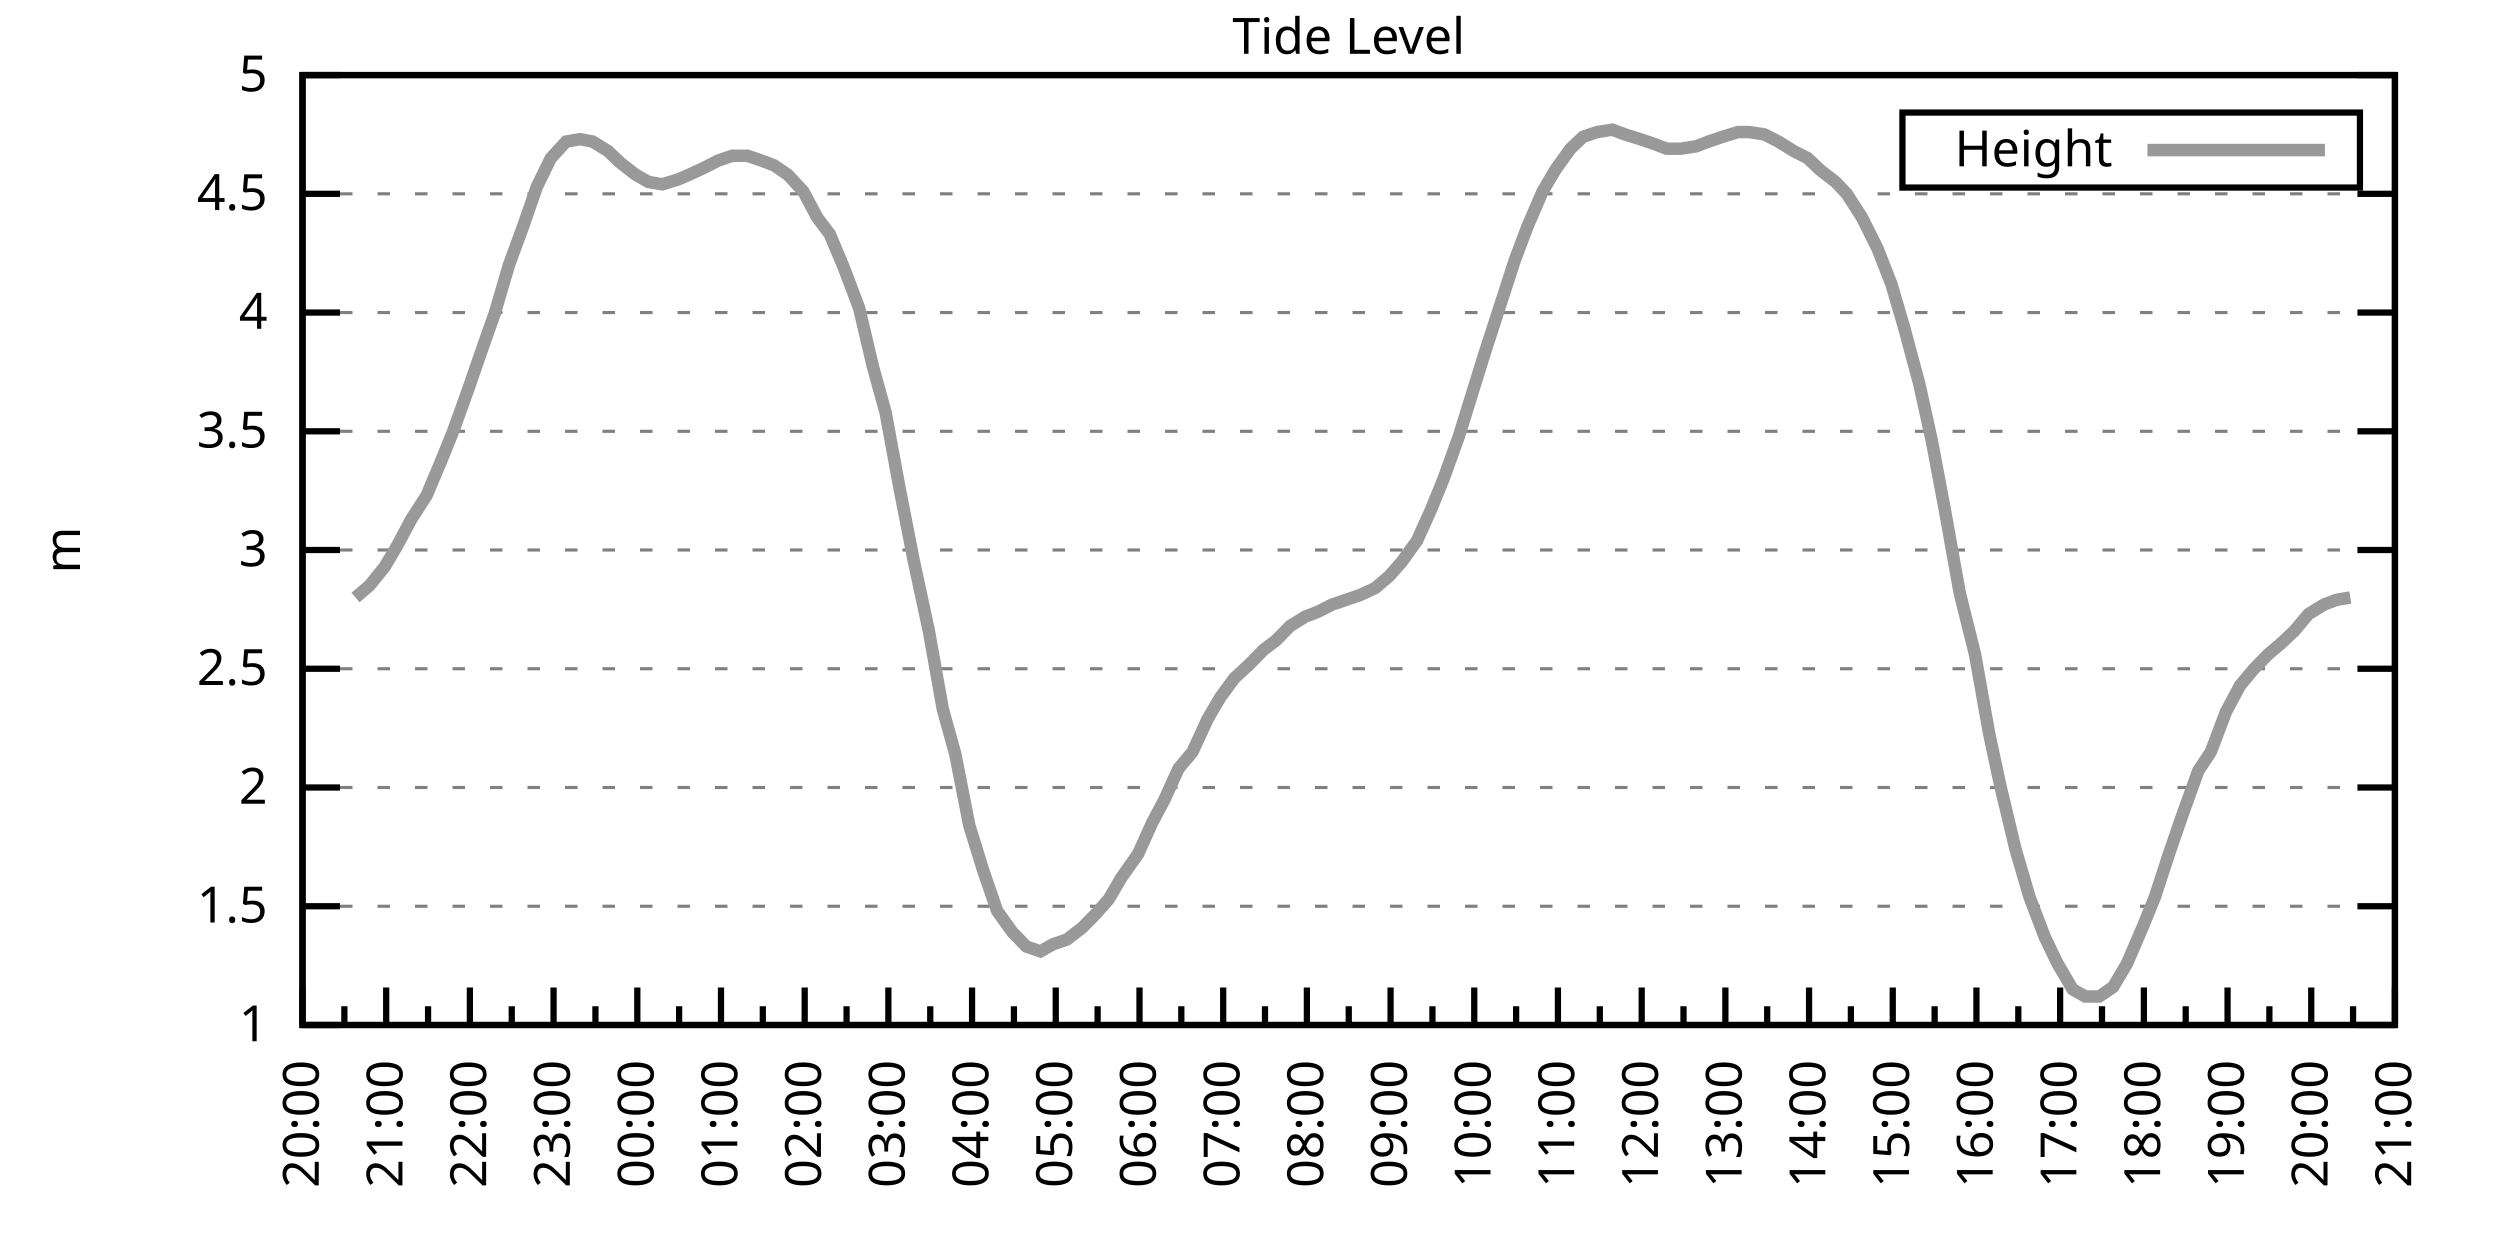
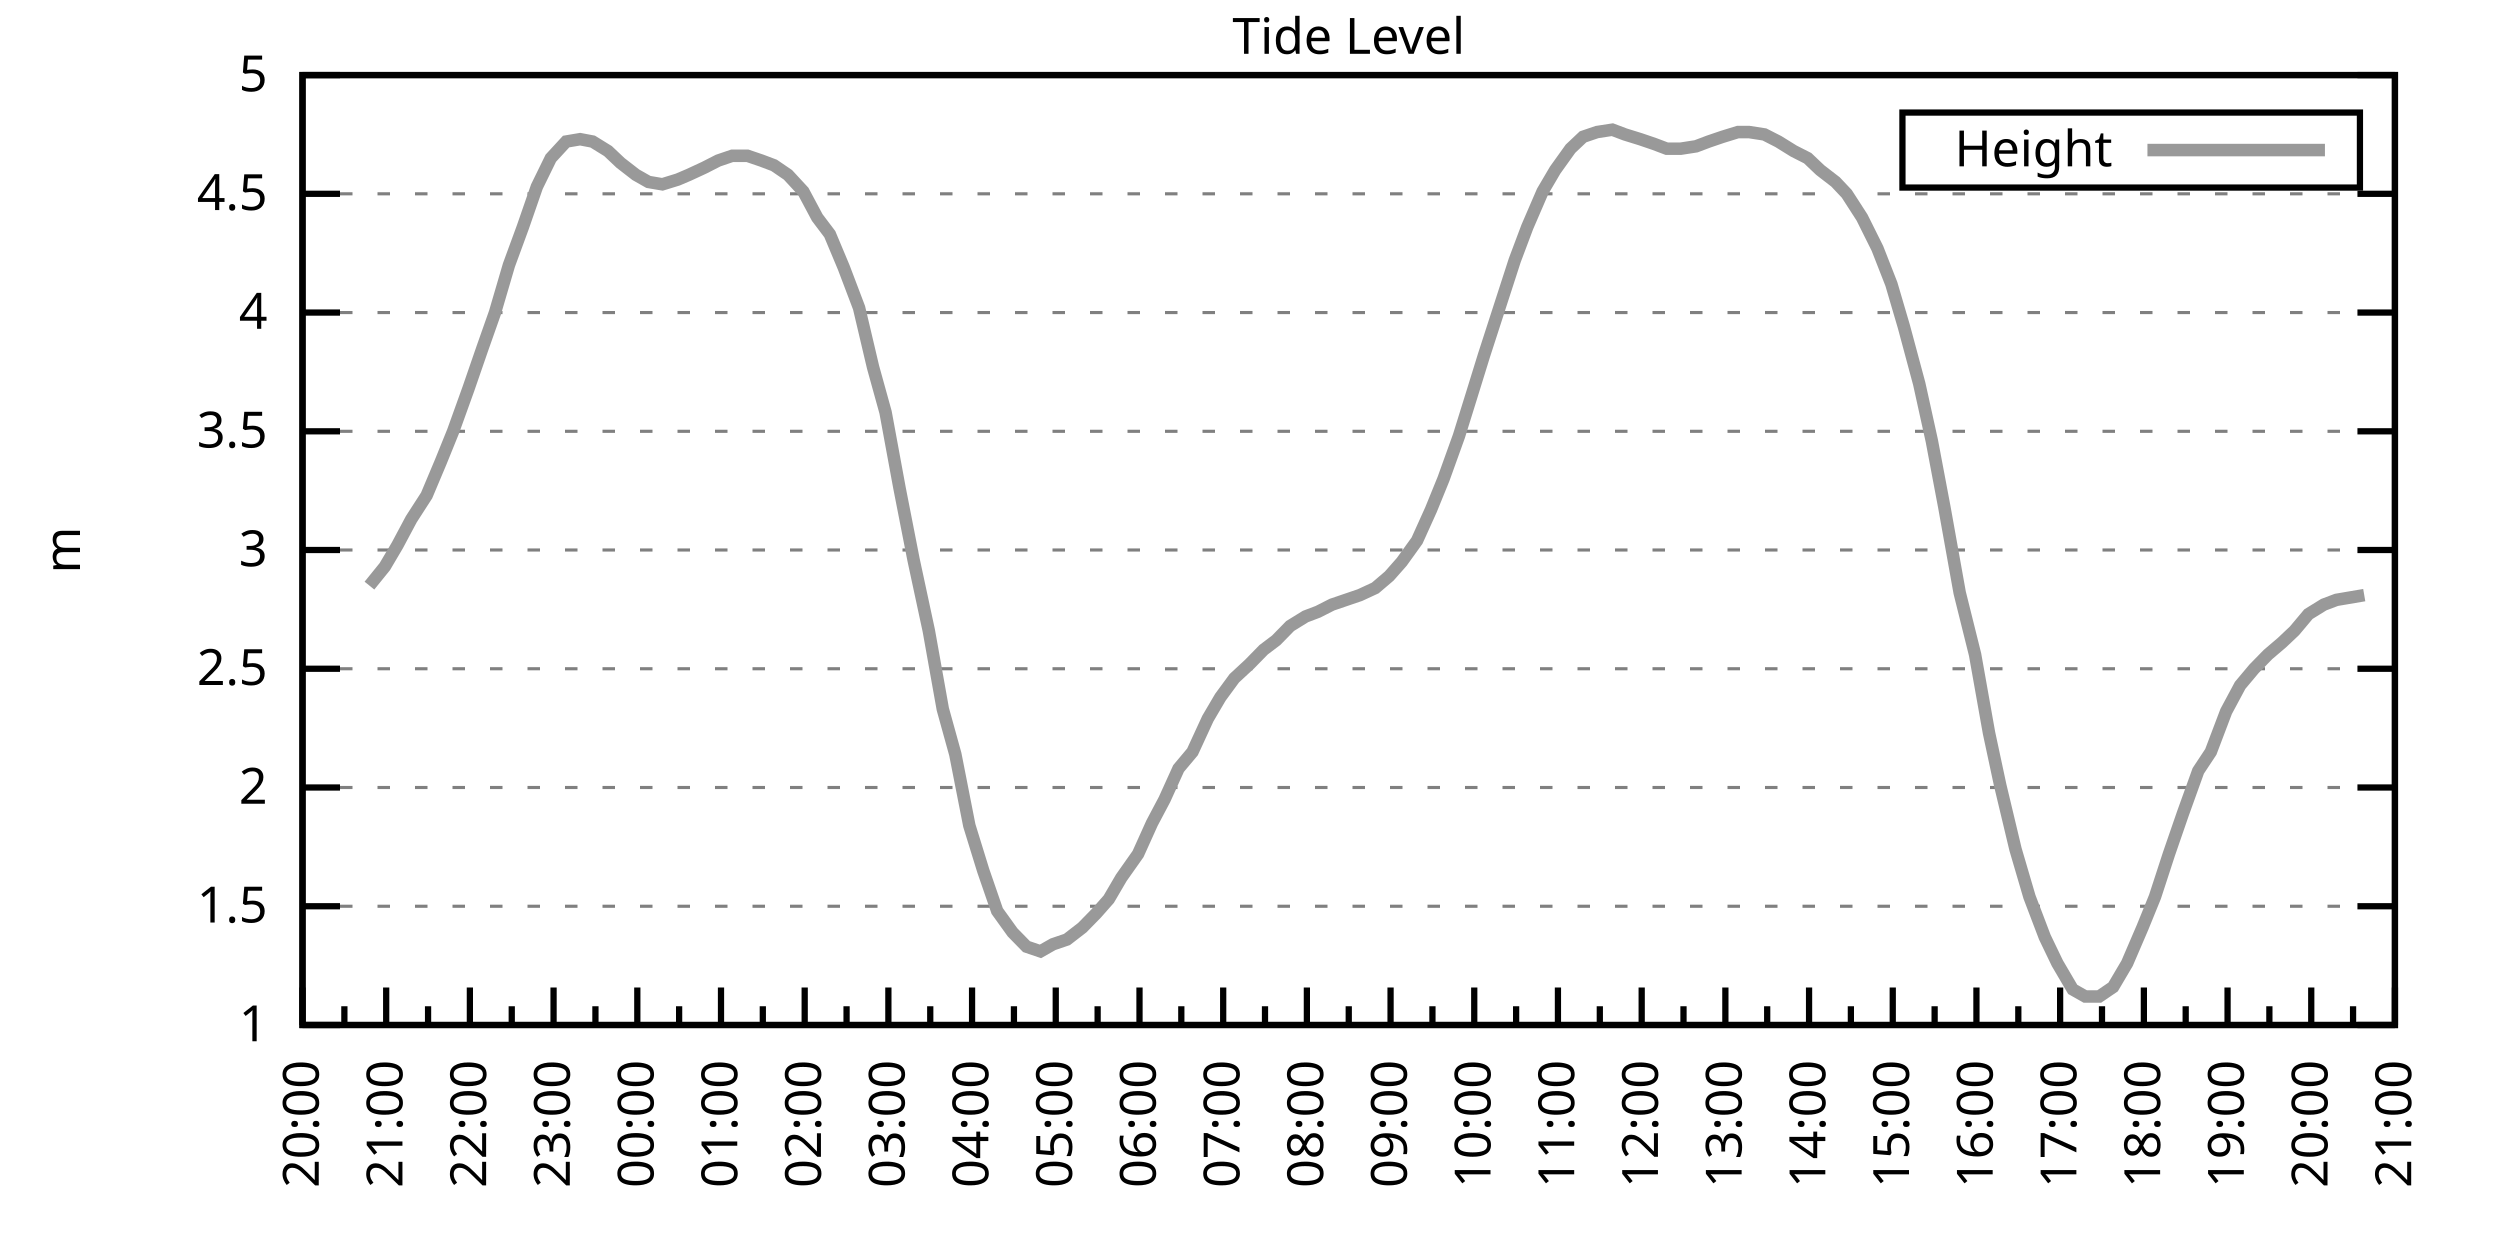
<svg xmlns="http://www.w3.org/2000/svg" xmlns:xlink="http://www.w3.org/1999/xlink" width="400" height="200" viewBox="0 0 400 200">
  <g id="gnuplot_canvas">
    <rect x="0" y="0" width="400" height="200" fill="none" />
    <defs>
      <circle id="gpDot" r="0.5" stroke-width="0.5" stroke="currentColor" />
      <path id="gpPt0" stroke-width="0.333" stroke="currentColor" d="M-1,0 h2 M0,-1 v2" />
      <path id="gpPt1" stroke-width="0.333" stroke="currentColor" d="M-1,-1 L1,1 M1,-1 L-1,1" />
      <path id="gpPt2" stroke-width="0.333" stroke="currentColor" d="M-1,0 L1,0 M0,-1 L0,1 M-1,-1 L1,1 M-1,1 L1,-1" />
      <rect id="gpPt3" stroke-width="0.333" stroke="currentColor" x="-1" y="-1" width="2" height="2" />
      <rect id="gpPt4" stroke-width="0.333" stroke="currentColor" fill="currentColor" x="-1" y="-1" width="2" height="2" />
      <circle id="gpPt5" stroke-width="0.333" stroke="currentColor" cx="0" cy="0" r="1" />
      <use xlink:href="#gpPt5" id="gpPt6" fill="currentColor" stroke="none" />
      <path id="gpPt7" stroke-width="0.333" stroke="currentColor" d="M0,-1.33 L-1.33,0.67 L1.33,0.67 z" />
      <use xlink:href="#gpPt7" id="gpPt8" fill="currentColor" stroke="none" />
      <use xlink:href="#gpPt7" id="gpPt9" stroke="currentColor" transform="rotate(180)" />
      <use xlink:href="#gpPt9" id="gpPt10" fill="currentColor" stroke="none" />
      <use xlink:href="#gpPt3" id="gpPt11" stroke="currentColor" transform="rotate(45)" />
      <use xlink:href="#gpPt11" id="gpPt12" fill="currentColor" stroke="none" />
      <path id="gpPt13" stroke-width="0.333" stroke="currentColor" d="M0,1.330 L1.265,0.411 L0.782,-1.067 L-0.782,-1.076 L-1.265,0.411 z" />
      <use xlink:href="#gpPt13" id="gpPt14" fill="currentColor" stroke="none" />
      <filter id="textbox" filterUnits="objectBoundingBox" x="0" y="0" height="1" width="1">
        <feFlood flood-color="white" flood-opacity="1" result="bgnd" />
        <feComposite in="SourceGraphic" in2="bgnd" operator="atop" />
      </filter>
      <filter id="greybox" filterUnits="objectBoundingBox" x="0" y="0" height="1" width="1">
        <feFlood flood-color="lightgrey" flood-opacity="1" result="grey" />
        <feComposite in="SourceGraphic" in2="grey" operator="atop" />
      </filter>
    </defs>
    <g fill="none" color="white" stroke="currentColor" stroke-width="1.00" stroke-linecap="butt" stroke-linejoin="miter">
</g>
    <g fill="none" color="black" stroke="currentColor" stroke-width="1.00" stroke-linecap="butt" stroke-linejoin="miter">
      <g stroke="none" shape-rendering="crispEdges">
        <polygon fill="rgb(255, 255, 255)" points="48.40,164.00 383.18,164.00 383.18,12.02 48.40,12.02 " />
      </g>
    </g>
    <g fill="none" color="black" stroke="currentColor" stroke-width="1.00" stroke-linecap="butt" stroke-linejoin="miter">
</g>
    <g fill="none" color="black" stroke="black" stroke-width="0.50" stroke-linecap="butt" stroke-linejoin="miter">
</g>
    <g fill="none" color="gray" stroke="currentColor" stroke-width="0.50" stroke-linecap="butt" stroke-linejoin="miter">
      <path stroke="gray" stroke-dasharray="2,4" class="gridline" d="M48.40,164.00 L383.19,164.00  " />
    </g>
    <g fill="none" color="gray" stroke="gray" stroke-width="1.00" stroke-linecap="butt" stroke-linejoin="miter">
</g>
    <g fill="none" color="black" stroke="currentColor" stroke-width="1.00" stroke-linecap="butt" stroke-linejoin="miter">
      <path stroke="black" d="M48.40,164.00 L54.40,164.00 M383.19,164.00 L377.19,164.00  " />
      <g transform="translate(42.80,166.60)" stroke="none" fill="black" font-family="Sans" font-size="8.00" text-anchor="end">
        <text>
          <tspan font-family="Sans"> 1</tspan>
        </text>
      </g>
    </g>
    <g fill="none" color="black" stroke="currentColor" stroke-width="1.00" stroke-linecap="butt" stroke-linejoin="miter">
</g>
    <g fill="none" color="black" stroke="black" stroke-width="0.50" stroke-linecap="butt" stroke-linejoin="miter">
</g>
    <g fill="none" color="gray" stroke="currentColor" stroke-width="0.50" stroke-linecap="butt" stroke-linejoin="miter">
      <path stroke="gray" stroke-dasharray="2,4" class="gridline" d="M48.40,145.00 L383.19,145.00  " />
    </g>
    <g fill="none" color="gray" stroke="gray" stroke-width="1.00" stroke-linecap="butt" stroke-linejoin="miter">
</g>
    <g fill="none" color="black" stroke="currentColor" stroke-width="1.00" stroke-linecap="butt" stroke-linejoin="miter">
      <path stroke="black" d="M48.40,145.00 L54.40,145.00 M383.19,145.00 L377.19,145.00  " />
      <g transform="translate(42.80,147.60)" stroke="none" fill="black" font-family="Sans" font-size="8.00" text-anchor="end">
        <text>
          <tspan font-family="Sans"> 1.5</tspan>
        </text>
      </g>
    </g>
    <g fill="none" color="black" stroke="currentColor" stroke-width="1.00" stroke-linecap="butt" stroke-linejoin="miter">
</g>
    <g fill="none" color="black" stroke="black" stroke-width="0.50" stroke-linecap="butt" stroke-linejoin="miter">
</g>
    <g fill="none" color="gray" stroke="currentColor" stroke-width="0.50" stroke-linecap="butt" stroke-linejoin="miter">
      <path stroke="gray" stroke-dasharray="2,4" class="gridline" d="M48.40,126.00 L383.19,126.00  " />
    </g>
    <g fill="none" color="gray" stroke="gray" stroke-width="1.00" stroke-linecap="butt" stroke-linejoin="miter">
</g>
    <g fill="none" color="black" stroke="currentColor" stroke-width="1.00" stroke-linecap="butt" stroke-linejoin="miter">
      <path stroke="black" d="M48.40,126.00 L54.40,126.00 M383.19,126.00 L377.19,126.00  " />
      <g transform="translate(42.80,128.60)" stroke="none" fill="black" font-family="Sans" font-size="8.00" text-anchor="end">
        <text>
          <tspan font-family="Sans"> 2</tspan>
        </text>
      </g>
    </g>
    <g fill="none" color="black" stroke="currentColor" stroke-width="1.00" stroke-linecap="butt" stroke-linejoin="miter">
</g>
    <g fill="none" color="black" stroke="black" stroke-width="0.50" stroke-linecap="butt" stroke-linejoin="miter">
</g>
    <g fill="none" color="gray" stroke="currentColor" stroke-width="0.50" stroke-linecap="butt" stroke-linejoin="miter">
      <path stroke="gray" stroke-dasharray="2,4" class="gridline" d="M48.40,107.00 L383.19,107.00  " />
    </g>
    <g fill="none" color="gray" stroke="gray" stroke-width="1.00" stroke-linecap="butt" stroke-linejoin="miter">
</g>
    <g fill="none" color="black" stroke="currentColor" stroke-width="1.00" stroke-linecap="butt" stroke-linejoin="miter">
      <path stroke="black" d="M48.40,107.00 L54.40,107.00 M383.19,107.00 L377.19,107.00  " />
      <g transform="translate(42.80,109.60)" stroke="none" fill="black" font-family="Sans" font-size="8.00" text-anchor="end">
        <text>
          <tspan font-family="Sans"> 2.5</tspan>
        </text>
      </g>
    </g>
    <g fill="none" color="black" stroke="currentColor" stroke-width="1.00" stroke-linecap="butt" stroke-linejoin="miter">
</g>
    <g fill="none" color="black" stroke="black" stroke-width="0.50" stroke-linecap="butt" stroke-linejoin="miter">
</g>
    <g fill="none" color="gray" stroke="currentColor" stroke-width="0.50" stroke-linecap="butt" stroke-linejoin="miter">
      <path stroke="gray" stroke-dasharray="2,4" class="gridline" d="M48.40,88.00 L383.19,88.00  " />
    </g>
    <g fill="none" color="gray" stroke="gray" stroke-width="1.00" stroke-linecap="butt" stroke-linejoin="miter">
</g>
    <g fill="none" color="black" stroke="currentColor" stroke-width="1.00" stroke-linecap="butt" stroke-linejoin="miter">
      <path stroke="black" d="M48.40,88.00 L54.40,88.00 M383.19,88.00 L377.19,88.00  " />
      <g transform="translate(42.80,90.60)" stroke="none" fill="black" font-family="Sans" font-size="8.00" text-anchor="end">
        <text>
          <tspan font-family="Sans"> 3</tspan>
        </text>
      </g>
    </g>
    <g fill="none" color="black" stroke="currentColor" stroke-width="1.00" stroke-linecap="butt" stroke-linejoin="miter">
</g>
    <g fill="none" color="black" stroke="black" stroke-width="0.50" stroke-linecap="butt" stroke-linejoin="miter">
</g>
    <g fill="none" color="gray" stroke="currentColor" stroke-width="0.50" stroke-linecap="butt" stroke-linejoin="miter">
      <path stroke="gray" stroke-dasharray="2,4" class="gridline" d="M48.40,69.01 L383.19,69.01  " />
    </g>
    <g fill="none" color="gray" stroke="gray" stroke-width="1.00" stroke-linecap="butt" stroke-linejoin="miter">
</g>
    <g fill="none" color="black" stroke="currentColor" stroke-width="1.00" stroke-linecap="butt" stroke-linejoin="miter">
      <path stroke="black" d="M48.40,69.01 L54.40,69.01 M383.19,69.01 L377.19,69.01  " />
      <g transform="translate(42.80,71.61)" stroke="none" fill="black" font-family="Sans" font-size="8.00" text-anchor="end">
        <text>
          <tspan font-family="Sans"> 3.5</tspan>
        </text>
      </g>
    </g>
    <g fill="none" color="black" stroke="currentColor" stroke-width="1.00" stroke-linecap="butt" stroke-linejoin="miter">
</g>
    <g fill="none" color="black" stroke="black" stroke-width="0.50" stroke-linecap="butt" stroke-linejoin="miter">
</g>
    <g fill="none" color="gray" stroke="currentColor" stroke-width="0.50" stroke-linecap="butt" stroke-linejoin="miter">
      <path stroke="gray" stroke-dasharray="2,4" class="gridline" d="M48.40,50.01 L383.19,50.01  " />
    </g>
    <g fill="none" color="gray" stroke="gray" stroke-width="1.00" stroke-linecap="butt" stroke-linejoin="miter">
</g>
    <g fill="none" color="black" stroke="currentColor" stroke-width="1.00" stroke-linecap="butt" stroke-linejoin="miter">
      <path stroke="black" d="M48.40,50.01 L54.40,50.01 M383.19,50.01 L377.19,50.01  " />
      <g transform="translate(42.80,52.61)" stroke="none" fill="black" font-family="Sans" font-size="8.00" text-anchor="end">
        <text>
          <tspan font-family="Sans"> 4</tspan>
        </text>
      </g>
    </g>
    <g fill="none" color="black" stroke="currentColor" stroke-width="1.00" stroke-linecap="butt" stroke-linejoin="miter">
</g>
    <g fill="none" color="black" stroke="black" stroke-width="0.50" stroke-linecap="butt" stroke-linejoin="miter">
</g>
    <g fill="none" color="gray" stroke="currentColor" stroke-width="0.50" stroke-linecap="butt" stroke-linejoin="miter">
      <path stroke="gray" stroke-dasharray="2,4" class="gridline" d="M48.40,31.01 L383.19,31.01  " />
    </g>
    <g fill="none" color="gray" stroke="gray" stroke-width="1.00" stroke-linecap="butt" stroke-linejoin="miter">
</g>
    <g fill="none" color="black" stroke="currentColor" stroke-width="1.00" stroke-linecap="butt" stroke-linejoin="miter">
      <path stroke="black" d="M48.40,31.01 L54.40,31.01 M383.19,31.01 L377.19,31.01  " />
      <g transform="translate(42.80,33.61)" stroke="none" fill="black" font-family="Sans" font-size="8.00" text-anchor="end">
        <text>
          <tspan font-family="Sans"> 4.5</tspan>
        </text>
      </g>
    </g>
    <g fill="none" color="black" stroke="currentColor" stroke-width="1.00" stroke-linecap="butt" stroke-linejoin="miter">
</g>
    <g fill="none" color="black" stroke="black" stroke-width="0.50" stroke-linecap="butt" stroke-linejoin="miter">
</g>
    <g fill="none" color="gray" stroke="currentColor" stroke-width="0.50" stroke-linecap="butt" stroke-linejoin="miter">
      <path stroke="gray" stroke-dasharray="2,4" class="gridline" d="M48.40,12.01 L383.19,12.01  " />
    </g>
    <g fill="none" color="gray" stroke="gray" stroke-width="1.00" stroke-linecap="butt" stroke-linejoin="miter">
</g>
    <g fill="none" color="black" stroke="currentColor" stroke-width="1.00" stroke-linecap="butt" stroke-linejoin="miter">
      <path stroke="black" d="M48.40,12.01 L54.40,12.01 M383.19,12.01 L377.19,12.01  " />
      <g transform="translate(42.80,14.61)" stroke="none" fill="black" font-family="Sans" font-size="8.00" text-anchor="end">
        <text>
          <tspan font-family="Sans"> 5</tspan>
        </text>
      </g>
    </g>
    <g fill="none" color="black" stroke="currentColor" stroke-width="1.00" stroke-linecap="butt" stroke-linejoin="miter">
      <path stroke="black" d="M48.40,164.00 L48.40,158.00  " />
      <g transform="translate(51.00,169.60) rotate(270)" stroke="none" fill="black" font-family="Sans" font-size="8.00" text-anchor="end">
        <text>
          <tspan font-family="Sans">20:00</tspan>
        </text>
      </g>
    </g>
    <g fill="none" color="black" stroke="currentColor" stroke-width="1.00" stroke-linecap="butt" stroke-linejoin="miter">
      <path stroke="black" d="M55.10,164.00 L55.10,161.00 M61.79,164.00 L61.79,158.00  " />
      <g transform="translate(64.39,169.60) rotate(270)" stroke="none" fill="black" font-family="Sans" font-size="8.00" text-anchor="end">
        <text>
          <tspan font-family="Sans">21:00</tspan>
        </text>
      </g>
    </g>
    <g fill="none" color="black" stroke="currentColor" stroke-width="1.00" stroke-linecap="butt" stroke-linejoin="miter">
      <path stroke="black" d="M68.49,164.00 L68.49,161.00 M75.18,164.00 L75.18,158.00  " />
      <g transform="translate(77.78,169.60) rotate(270)" stroke="none" fill="black" font-family="Sans" font-size="8.00" text-anchor="end">
        <text>
          <tspan font-family="Sans">22:00</tspan>
        </text>
      </g>
    </g>
    <g fill="none" color="black" stroke="currentColor" stroke-width="1.00" stroke-linecap="butt" stroke-linejoin="miter">
      <path stroke="black" d="M81.88,164.00 L81.88,161.00 M88.57,164.00 L88.57,158.00  " />
      <g transform="translate(91.17,169.60) rotate(270)" stroke="none" fill="black" font-family="Sans" font-size="8.00" text-anchor="end">
        <text>
          <tspan font-family="Sans">23:00</tspan>
        </text>
      </g>
    </g>
    <g fill="none" color="black" stroke="currentColor" stroke-width="1.00" stroke-linecap="butt" stroke-linejoin="miter">
      <path stroke="black" d="M95.27,164.00 L95.27,161.00 M101.97,164.00 L101.97,158.00  " />
      <g transform="translate(104.57,169.60) rotate(270)" stroke="none" fill="black" font-family="Sans" font-size="8.00" text-anchor="end">
        <text>
          <tspan font-family="Sans">00:00</tspan>
        </text>
      </g>
    </g>
    <g fill="none" color="black" stroke="currentColor" stroke-width="1.00" stroke-linecap="butt" stroke-linejoin="miter">
      <path stroke="black" d="M108.66,164.00 L108.66,161.00 M115.36,164.00 L115.36,158.00  " />
      <g transform="translate(117.96,169.60) rotate(270)" stroke="none" fill="black" font-family="Sans" font-size="8.00" text-anchor="end">
        <text>
          <tspan font-family="Sans">01:00</tspan>
        </text>
      </g>
    </g>
    <g fill="none" color="black" stroke="currentColor" stroke-width="1.00" stroke-linecap="butt" stroke-linejoin="miter">
      <path stroke="black" d="M122.05,164.00 L122.05,161.00 M128.75,164.00 L128.75,158.00  " />
      <g transform="translate(131.35,169.60) rotate(270)" stroke="none" fill="black" font-family="Sans" font-size="8.00" text-anchor="end">
        <text>
          <tspan font-family="Sans">02:00</tspan>
        </text>
      </g>
    </g>
    <g fill="none" color="black" stroke="currentColor" stroke-width="1.00" stroke-linecap="butt" stroke-linejoin="miter">
      <path stroke="black" d="M135.45,164.00 L135.45,161.00 M142.14,164.00 L142.14,158.00  " />
      <g transform="translate(144.74,169.60) rotate(270)" stroke="none" fill="black" font-family="Sans" font-size="8.00" text-anchor="end">
        <text>
          <tspan font-family="Sans">03:00</tspan>
        </text>
      </g>
    </g>
    <g fill="none" color="black" stroke="currentColor" stroke-width="1.00" stroke-linecap="butt" stroke-linejoin="miter">
      <path stroke="black" d="M148.84,164.00 L148.84,161.00 M155.53,164.00 L155.53,158.00  " />
      <g transform="translate(158.13,169.60) rotate(270)" stroke="none" fill="black" font-family="Sans" font-size="8.00" text-anchor="end">
        <text>
          <tspan font-family="Sans">04:00</tspan>
        </text>
      </g>
    </g>
    <g fill="none" color="black" stroke="currentColor" stroke-width="1.00" stroke-linecap="butt" stroke-linejoin="miter">
      <path stroke="black" d="M162.23,164.00 L162.23,161.00 M168.92,164.00 L168.92,158.00  " />
      <g transform="translate(171.52,169.60) rotate(270)" stroke="none" fill="black" font-family="Sans" font-size="8.00" text-anchor="end">
        <text>
          <tspan font-family="Sans">05:00</tspan>
        </text>
      </g>
    </g>
    <g fill="none" color="black" stroke="currentColor" stroke-width="1.00" stroke-linecap="butt" stroke-linejoin="miter">
      <path stroke="black" d="M175.62,164.00 L175.62,161.00 M182.32,164.00 L182.32,158.00  " />
      <g transform="translate(184.92,169.60) rotate(270)" stroke="none" fill="black" font-family="Sans" font-size="8.00" text-anchor="end">
        <text>
          <tspan font-family="Sans">06:00</tspan>
        </text>
      </g>
    </g>
    <g fill="none" color="black" stroke="currentColor" stroke-width="1.00" stroke-linecap="butt" stroke-linejoin="miter">
      <path stroke="black" d="M189.01,164.00 L189.01,161.00 M195.71,164.00 L195.71,158.00  " />
      <g transform="translate(198.31,169.60) rotate(270)" stroke="none" fill="black" font-family="Sans" font-size="8.00" text-anchor="end">
        <text>
          <tspan font-family="Sans">07:00</tspan>
        </text>
      </g>
    </g>
    <g fill="none" color="black" stroke="currentColor" stroke-width="1.00" stroke-linecap="butt" stroke-linejoin="miter">
      <path stroke="black" d="M202.40,164.00 L202.40,161.00 M209.10,164.00 L209.10,158.00  " />
      <g transform="translate(211.70,169.60) rotate(270)" stroke="none" fill="black" font-family="Sans" font-size="8.00" text-anchor="end">
        <text>
          <tspan font-family="Sans">08:00</tspan>
        </text>
      </g>
    </g>
    <g fill="none" color="black" stroke="currentColor" stroke-width="1.00" stroke-linecap="butt" stroke-linejoin="miter">
      <path stroke="black" d="M215.80,164.00 L215.80,161.00 M222.49,164.00 L222.49,158.00  " />
      <g transform="translate(225.09,169.60) rotate(270)" stroke="none" fill="black" font-family="Sans" font-size="8.00" text-anchor="end">
        <text>
          <tspan font-family="Sans">09:00</tspan>
        </text>
      </g>
    </g>
    <g fill="none" color="black" stroke="currentColor" stroke-width="1.00" stroke-linecap="butt" stroke-linejoin="miter">
      <path stroke="black" d="M229.19,164.00 L229.19,161.00 M235.88,164.00 L235.88,158.00  " />
      <g transform="translate(238.48,169.60) rotate(270)" stroke="none" fill="black" font-family="Sans" font-size="8.00" text-anchor="end">
        <text>
          <tspan font-family="Sans">10:00</tspan>
        </text>
      </g>
    </g>
    <g fill="none" color="black" stroke="currentColor" stroke-width="1.00" stroke-linecap="butt" stroke-linejoin="miter">
      <path stroke="black" d="M242.58,164.00 L242.58,161.00 M249.27,164.00 L249.27,158.00  " />
      <g transform="translate(251.87,169.60) rotate(270)" stroke="none" fill="black" font-family="Sans" font-size="8.00" text-anchor="end">
        <text>
          <tspan font-family="Sans">11:00</tspan>
        </text>
      </g>
    </g>
    <g fill="none" color="black" stroke="currentColor" stroke-width="1.00" stroke-linecap="butt" stroke-linejoin="miter">
      <path stroke="black" d="M255.97,164.00 L255.97,161.00 M262.67,164.00 L262.67,158.00  " />
      <g transform="translate(265.27,169.60) rotate(270)" stroke="none" fill="black" font-family="Sans" font-size="8.00" text-anchor="end">
        <text>
          <tspan font-family="Sans">12:00</tspan>
        </text>
      </g>
    </g>
    <g fill="none" color="black" stroke="currentColor" stroke-width="1.00" stroke-linecap="butt" stroke-linejoin="miter">
      <path stroke="black" d="M269.36,164.00 L269.36,161.00 M276.06,164.00 L276.06,158.00  " />
      <g transform="translate(278.66,169.60) rotate(270)" stroke="none" fill="black" font-family="Sans" font-size="8.00" text-anchor="end">
        <text>
          <tspan font-family="Sans">13:00</tspan>
        </text>
      </g>
    </g>
    <g fill="none" color="black" stroke="currentColor" stroke-width="1.00" stroke-linecap="butt" stroke-linejoin="miter">
      <path stroke="black" d="M282.75,164.00 L282.75,161.00 M289.45,164.00 L289.45,158.00  " />
      <g transform="translate(292.05,169.60) rotate(270)" stroke="none" fill="black" font-family="Sans" font-size="8.00" text-anchor="end">
        <text>
          <tspan font-family="Sans">14:00</tspan>
        </text>
      </g>
    </g>
    <g fill="none" color="black" stroke="currentColor" stroke-width="1.00" stroke-linecap="butt" stroke-linejoin="miter">
      <path stroke="black" d="M296.14,164.00 L296.14,161.00 M302.84,164.00 L302.84,158.00  " />
      <g transform="translate(305.44,169.60) rotate(270)" stroke="none" fill="black" font-family="Sans" font-size="8.00" text-anchor="end">
        <text>
          <tspan font-family="Sans">15:00</tspan>
        </text>
      </g>
    </g>
    <g fill="none" color="black" stroke="currentColor" stroke-width="1.00" stroke-linecap="butt" stroke-linejoin="miter">
      <path stroke="black" d="M309.54,164.00 L309.54,161.00 M316.23,164.00 L316.23,158.00  " />
      <g transform="translate(318.83,169.60) rotate(270)" stroke="none" fill="black" font-family="Sans" font-size="8.00" text-anchor="end">
        <text>
          <tspan font-family="Sans">16:00</tspan>
        </text>
      </g>
    </g>
    <g fill="none" color="black" stroke="currentColor" stroke-width="1.00" stroke-linecap="butt" stroke-linejoin="miter">
      <path stroke="black" d="M322.93,164.00 L322.93,161.00 M329.62,164.00 L329.62,158.00  " />
      <g transform="translate(332.22,169.60) rotate(270)" stroke="none" fill="black" font-family="Sans" font-size="8.00" text-anchor="end">
        <text>
          <tspan font-family="Sans">17:00</tspan>
        </text>
      </g>
    </g>
    <g fill="none" color="black" stroke="currentColor" stroke-width="1.00" stroke-linecap="butt" stroke-linejoin="miter">
      <path stroke="black" d="M336.32,164.00 L336.32,161.00 M343.02,164.00 L343.02,158.00  " />
      <g transform="translate(345.62,169.60) rotate(270)" stroke="none" fill="black" font-family="Sans" font-size="8.00" text-anchor="end">
        <text>
          <tspan font-family="Sans">18:00</tspan>
        </text>
      </g>
    </g>
    <g fill="none" color="black" stroke="currentColor" stroke-width="1.00" stroke-linecap="butt" stroke-linejoin="miter">
      <path stroke="black" d="M349.71,164.00 L349.71,161.00 M356.41,164.00 L356.41,158.00  " />
      <g transform="translate(359.01,169.60) rotate(270)" stroke="none" fill="black" font-family="Sans" font-size="8.00" text-anchor="end">
        <text>
          <tspan font-family="Sans">19:00</tspan>
        </text>
      </g>
    </g>
    <g fill="none" color="black" stroke="currentColor" stroke-width="1.00" stroke-linecap="butt" stroke-linejoin="miter">
      <path stroke="black" d="M363.10,164.00 L363.10,161.00 M369.80,164.00 L369.80,158.00  " />
      <g transform="translate(372.40,169.60) rotate(270)" stroke="none" fill="black" font-family="Sans" font-size="8.00" text-anchor="end">
        <text>
          <tspan font-family="Sans">20:00</tspan>
        </text>
      </g>
    </g>
    <g fill="none" color="black" stroke="currentColor" stroke-width="1.00" stroke-linecap="butt" stroke-linejoin="miter">
      <path stroke="black" d="M376.49,164.00 L376.49,161.00 M383.19,164.00 L383.19,158.00  " />
      <g transform="translate(385.79,169.60) rotate(270)" stroke="none" fill="black" font-family="Sans" font-size="8.00" text-anchor="end">
        <text>
          <tspan font-family="Sans">21:00</tspan>
        </text>
      </g>
    </g>
    <g fill="none" color="black" stroke="currentColor" stroke-width="1.00" stroke-linecap="butt" stroke-linejoin="miter">
</g>
    <g fill="none" color="black" stroke="currentColor" stroke-width="1.00" stroke-linecap="butt" stroke-linejoin="miter">
      <path stroke="black" d="M48.40,12.01 L48.40,164.00 L383.19,164.00 L383.19,12.01 L48.40,12.01 Z  " />
    </g>
    <g fill="none" color="black" stroke="currentColor" stroke-width="1.00" stroke-linecap="butt" stroke-linejoin="miter">
      <g transform="translate(12.80,88.01) rotate(270)" stroke="none" fill="black" font-family="Sans" font-size="8.00" text-anchor="middle">
        <text>
          <tspan font-family="Sans">m</tspan>
        </text>
      </g>
    </g>
    <g fill="none" color="black" stroke="currentColor" stroke-width="1.00" stroke-linecap="butt" stroke-linejoin="miter">
</g>
    <g fill="none" color="black" stroke="currentColor" stroke-width="1.00" stroke-linecap="butt" stroke-linejoin="miter">
      <path stroke="black" d="M304.39,30.01 L304.39,18.01 L377.59,18.01 L377.59,30.01 L304.39,30.01 Z  " />
    </g>
    <g id="Tide_level_plot_1">
      <g fill="none" color="white" stroke="black" stroke-width="2.00" stroke-linecap="butt" stroke-linejoin="miter">
</g>
      <g fill="none" color="black" stroke="currentColor" stroke-width="2.00" stroke-linecap="butt" stroke-linejoin="miter">
        <g transform="translate(337.99,26.61)" stroke="none" fill="black" font-family="Sans" font-size="8.00" text-anchor="end">
          <text>
            <tspan font-family="Sans">Height</tspan>
          </text>
        </g>
      </g>
      <g fill="none" color="black" stroke="currentColor" stroke-width="2.00" stroke-linecap="butt" stroke-linejoin="miter">
-         <path stroke="rgb(153, 153, 153)" d="M343.59,24.01 L371.99,24.01 M56.88,95.60 L59.11,93.70 L61.57,90.66 L63.58,87.25 L65.81,83.07 L68.26,79.27   L70.50,73.95 L72.50,69.01 L74.96,62.17 L77.19,55.71 L79.20,50.01 L81.43,42.41 L83.66,36.33 L85.90,29.87   L88.13,25.31 L90.58,22.65 L92.82,22.27 L94.82,22.65 L97.28,24.17 L99.29,26.07 L101.74,27.97 L103.75,29.11   L105.98,29.49 L108.44,28.73 L110.22,27.97 L112.68,26.83 L114.91,25.69 L117.14,24.93 L119.60,24.93 L121.83,25.69   L123.84,26.45 L126.07,27.97 L128.53,30.63 L130.76,34.81 L132.77,37.47 L135.00,42.79 L137.45,49.25 L139.69,58.75   L141.69,65.97 L143.93,78.13 L146.16,89.52 L148.61,100.92 L150.85,113.46 L152.85,120.68 L155.09,132.08 L157.32,139.30   L159.55,145.76 L162.01,149.18 L164.24,151.46 L166.47,152.22 L168.48,151.08 L170.71,150.32 L173.17,148.42 L175.40,146.14   L177.41,143.86 L179.41,140.44 L182.09,136.64 L184.32,131.70 L186.33,127.90 L188.57,122.96 L190.80,120.30 L193.25,114.98   L195.26,111.56 L197.49,108.52 L199.95,106.24 L202.18,103.96 L204.19,102.44 L206.42,100.16 L208.88,98.64 L210.88,97.88   L213.12,96.74 L215.35,95.98 L217.58,95.22 L220.04,94.08 L222.27,92.18 L224.28,89.90 L226.73,86.49 L228.96,81.55   L230.97,76.61 L233.43,69.77 L235.44,63.31 L237.44,56.85 L239.90,49.25 L242.36,41.65 L244.36,36.33 L246.82,30.63   L248.83,27.21 L251.28,23.79 L253.29,21.89 L255.52,21.13 L257.98,20.75 L259.99,21.51 L262.44,22.27 L264.67,23.03   L266.68,23.79 L268.92,23.79 L271.37,23.41 L273.38,22.65 L275.61,21.89 L278.07,21.13 L279.85,21.13 L282.31,21.51   L284.54,22.65 L286.99,24.17 L289.23,25.31 L291.23,27.21 L293.69,29.11 L295.48,31.01 L297.93,34.81 L300.39,39.75   L302.62,45.45 L304.63,52.29 L307.08,61.41 L309.09,70.53 L311.10,81.17 L313.55,94.84 L316.01,104.72 L318.24,117.26   L320.03,125.62 L322.48,135.88 L324.71,143.48 L327.17,149.94 L329.18,154.12 L331.63,158.30 L333.64,159.44 L335.87,159.44   L338.10,157.92 L340.34,154.12 L342.79,148.42 L344.80,143.48 L347.03,136.64 L349.26,130.18 L351.72,123.34 L353.73,120.30   L356.18,113.84 L358.42,109.66 L360.65,107.00 L362.88,104.72 L365.11,102.82 L367.12,100.92 L369.35,98.26 L371.81,96.74   L373.82,95.98 L376.05,95.60  " />
+         <path stroke="rgb(153, 153, 153)" d="M343.59,24.01 L371.99,24.01 M59.11,93.70 L61.57,90.66 L63.58,87.25 L65.81,83.07 L68.26,79.27 L70.50,73.95   L72.50,69.01 L74.96,62.17 L77.19,55.71 L79.20,50.01 L81.43,42.41 L83.66,36.33 L85.90,29.87 L88.13,25.31   L90.58,22.65 L92.82,22.27 L94.82,22.65 L97.28,24.17 L99.29,26.07 L101.74,27.97 L103.75,29.11 L105.98,29.49   L108.44,28.73 L110.22,27.97 L112.68,26.83 L114.91,25.69 L117.14,24.93 L119.60,24.93 L121.83,25.69 L123.84,26.45   L126.07,27.97 L128.53,30.63 L130.76,34.81 L132.77,37.47 L135.00,42.79 L137.45,49.25 L139.69,58.75 L141.69,65.97   L143.93,78.13 L146.16,89.52 L148.61,100.92 L150.85,113.46 L152.85,120.68 L155.09,132.08 L157.32,139.30 L159.55,145.76   L162.01,149.18 L164.24,151.46 L166.47,152.22 L168.48,151.08 L170.71,150.32 L173.17,148.42 L175.40,146.14 L177.41,143.86   L179.41,140.44 L182.09,136.64 L184.32,131.70 L186.33,127.90 L188.57,122.96 L190.80,120.30 L193.25,114.98 L195.26,111.56   L197.49,108.52 L199.95,106.24 L202.18,103.96 L204.19,102.44 L206.42,100.16 L208.88,98.64 L210.88,97.88 L213.12,96.74   L215.35,95.98 L217.58,95.22 L220.04,94.08 L222.27,92.18 L224.28,89.90 L226.73,86.49 L228.96,81.55 L230.97,76.61   L233.43,69.77 L235.44,63.31 L237.44,56.85 L239.90,49.25 L242.36,41.65 L244.36,36.33 L246.82,30.63 L248.83,27.21   L251.28,23.79 L253.29,21.89 L255.52,21.13 L257.98,20.75 L259.99,21.51 L262.44,22.27 L264.67,23.03 L266.68,23.79   L268.92,23.79 L271.37,23.41 L273.38,22.65 L275.61,21.89 L278.07,21.13 L279.85,21.13 L282.31,21.51 L284.54,22.65   L286.99,24.17 L289.23,25.31 L291.23,27.21 L293.69,29.11 L295.48,31.01 L297.93,34.81 L300.39,39.75 L302.62,45.45   L304.63,52.29 L307.08,61.41 L309.09,70.53 L311.10,81.17 L313.55,94.84 L316.01,104.72 L318.24,117.26 L320.03,125.62   L322.48,135.88 L324.71,143.48 L327.17,149.94 L329.18,154.12 L331.63,158.30 L333.64,159.44 L335.87,159.44 L338.10,157.92   L340.34,154.12 L342.79,148.42 L344.80,143.48 L347.03,136.64 L349.26,130.18 L351.72,123.34 L353.73,120.30 L356.18,113.84   L358.42,109.66 L360.65,107.00 L362.88,104.72 L365.11,102.82 L367.12,100.92 L369.35,98.26 L371.81,96.74 L373.82,95.98   L376.05,95.60 L378.28,95.22  " />
      </g>
    </g>
    <g fill="none" color="black" stroke="currentColor" stroke-width="2.00" stroke-linecap="butt" stroke-linejoin="miter">
</g>
    <g fill="none" color="black" stroke="black" stroke-width="1.00" stroke-linecap="butt" stroke-linejoin="miter">
</g>
    <g fill="none" color="black" stroke="currentColor" stroke-width="1.00" stroke-linecap="butt" stroke-linejoin="miter">
      <path stroke="black" d="M48.40,12.01 L48.40,164.00 L383.19,164.00 L383.19,12.01 L48.40,12.01 Z  " />
    </g>
    <g fill="none" color="black" stroke="currentColor" stroke-width="1.00" stroke-linecap="butt" stroke-linejoin="miter">
      <g transform="translate(215.79,8.61)" stroke="none" fill="black" font-family="Sans" font-size="8.00" text-anchor="middle">
        <text>
          <tspan font-family="Sans">Tide Level</tspan>
        </text>
      </g>
    </g>
    <g fill="none" color="black" stroke="currentColor" stroke-width="1.00" stroke-linecap="butt" stroke-linejoin="miter">
</g>
  </g>
</svg>
